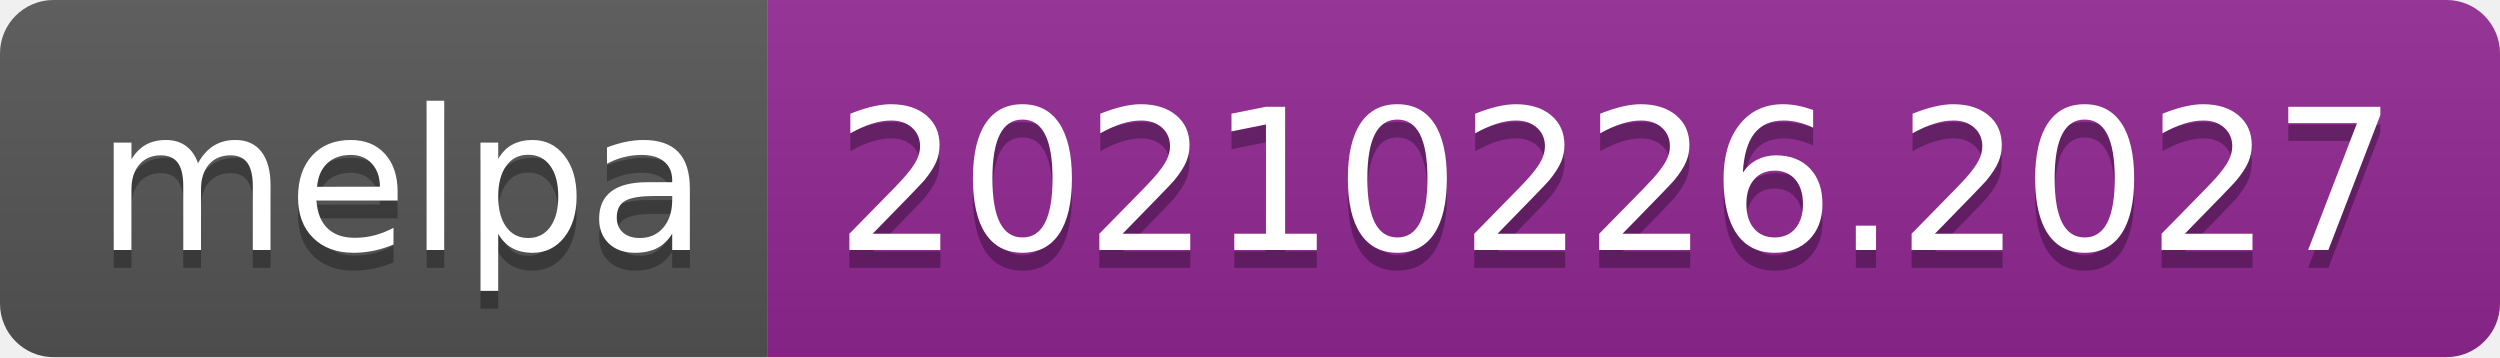
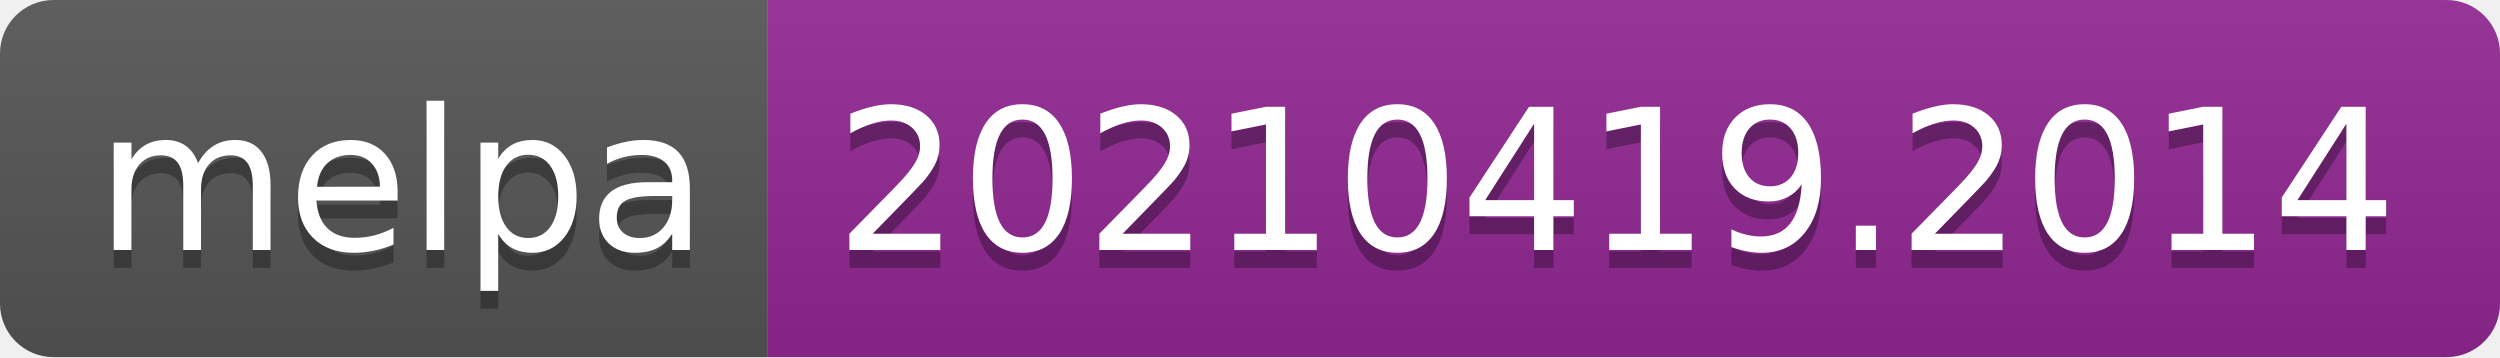
- <svg xmlns="http://www.w3.org/2000/svg" width="140" height="20" role="img" aria-label="melpa: 20210226.2027">
+ <svg xmlns="http://www.w3.org/2000/svg" width="140" height="20" role="img" aria-label="melpa: 20210419.2014">
  <linearGradient id="s" x2="0" y2="100%">
    <stop offset="0" stop-color="#bbb" stop-opacity=".1" />
    <stop offset="1" stop-opacity=".1" />
  </linearGradient>
  <clipPath id="r">
    <rect width="140" height="20" rx="3" fill="#fff" />
  </clipPath>
  <g clip-path="url(#r)">
    <rect width="43" height="20" fill="#555" />
    <rect x="43" width="97" height="20" fill="#922793" />
    <rect width="140" height="20" fill="url(#s)" />
  </g>
  <g fill="#fff" text-anchor="middle" font-family="Verdana,Geneva,DejaVu Sans,sans-serif" text-rendering="geometricPrecision" font-size="110">
    <text aria-hidden="true" x="225" y="150" fill="#010101" fill-opacity=".3" transform="scale(.1)" textLength="330">melpa</text>
    <text x="225" y="140" transform="scale(.1)" fill="#fff" textLength="330">melpa</text>
-     <text aria-hidden="true" x="905" y="150" fill="#010101" fill-opacity=".3" transform="scale(.1)" textLength="870">20210226.2027</text>
-     <text x="905" y="140" transform="scale(.1)" fill="#fff" textLength="870">20210226.2027</text>
+     <text aria-hidden="true" x="905" y="150" fill="#010101" fill-opacity=".3" transform="scale(.1)" textLength="870">20210419.2014</text>
+     <text x="905" y="140" transform="scale(.1)" fill="#fff" textLength="870">20210419.2014</text>
  </g>
</svg>
